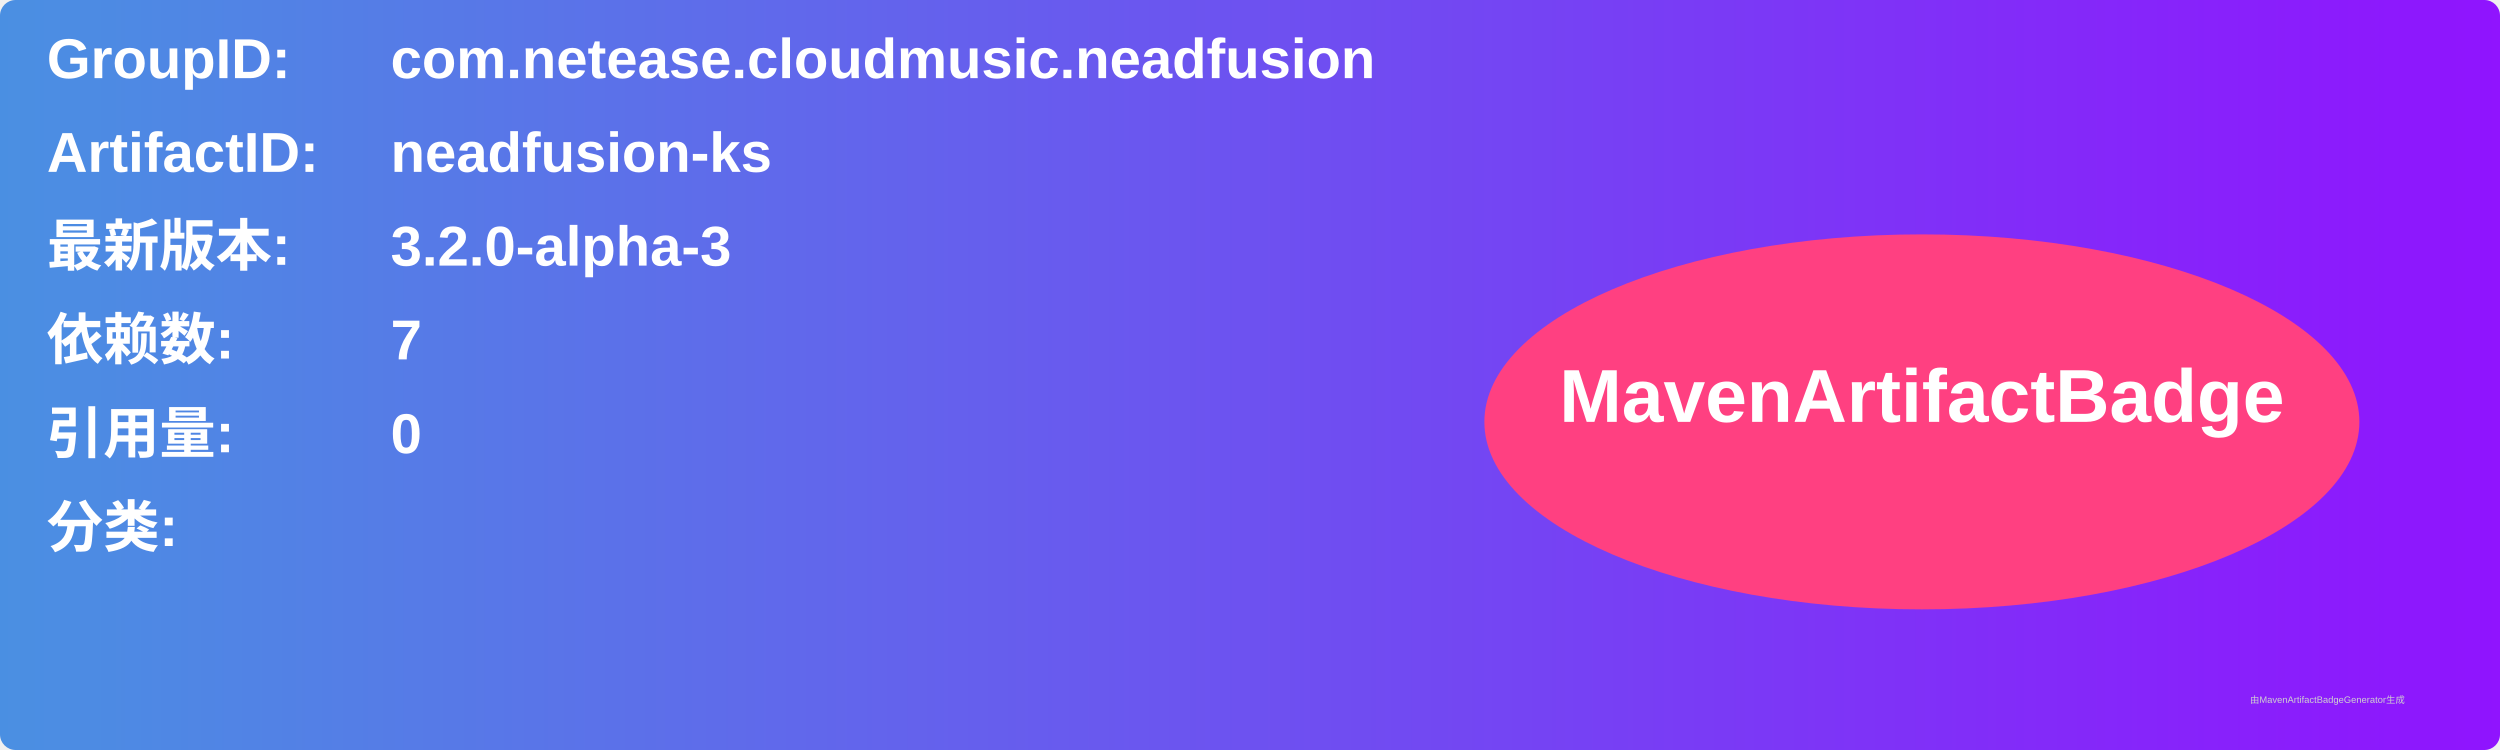
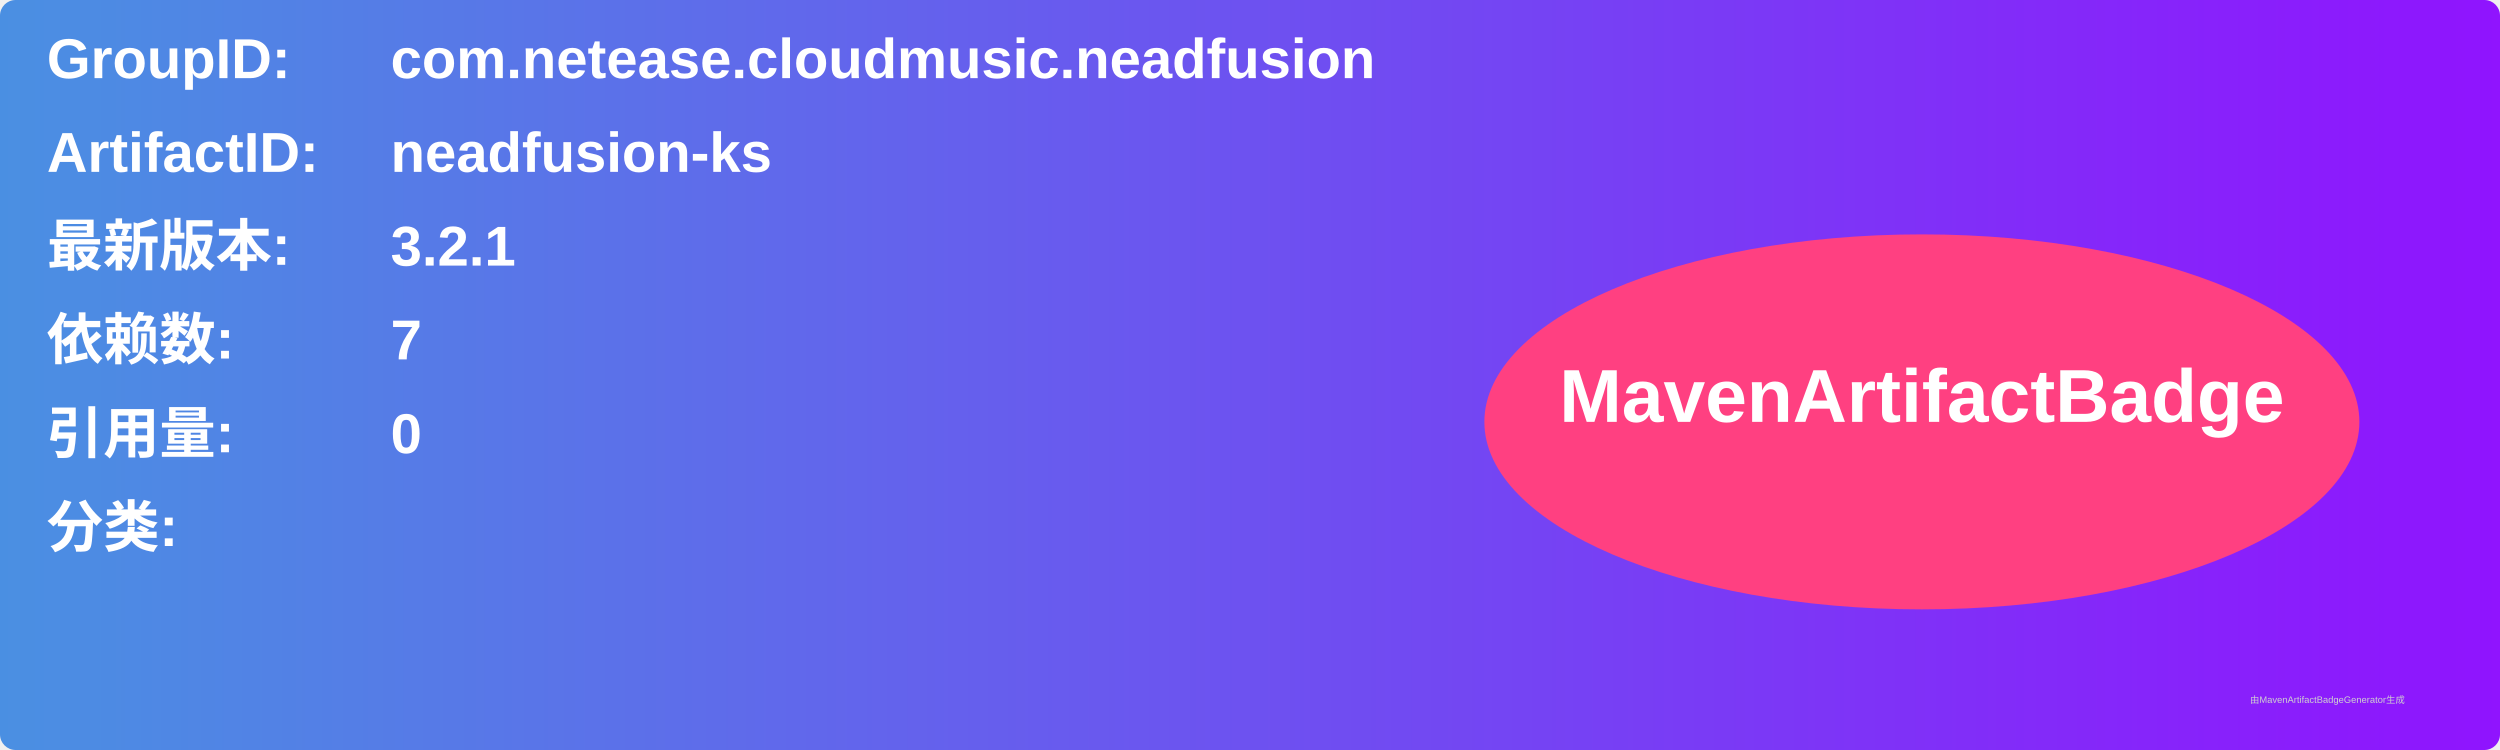
<svg xmlns="http://www.w3.org/2000/svg" width="800" height="240" viewBox="0 0 800 240">
  <linearGradient id="grad" x1="0%" y1="0%" x2="100%" y2="0%">
    <stop offset="0%" stop-color="#4a90e2" />
    <stop offset="100%" stop-color="#9013fe" />
  </linearGradient>
  <rect width="100%" height="100%" rx="5" ry="5" fill="url(#grad)" />
  <g transform="translate(15, 15)">
    <text x="0" y="10" font-family="Arial" font-size="18" fill="white" font-weight="bold" width="260">GroupID:</text>
    <text x="110" y="10" font-family="Arial" font-size="18" fill="white" font-weight="bold" width="460">com.netease.cloudmusic.neadfusion</text>
    <text x="0" y="40" font-family="Arial" font-size="18" fill="white" font-weight="bold" width="260">ArtifactID:</text>
    <text x="110" y="40" font-family="Arial" font-size="18" fill="white" font-weight="bold" width="460">neadfusion-ks</text>
    <text x="0" y="70" font-family="Arial" font-size="18" fill="white" font-weight="bold">最新版本:</text>
    <text x="110" y="70" font-family="Arial" font-size="18" fill="white" font-weight="bold">
-       <tspan font-weight="bold">3.2.0-alpha-3</tspan>
+       <tspan font-weight="bold">3.2.1</tspan>
    </text>
    <text x="0" y="100" font-family="Arial" font-size="18" fill="white" font-weight="bold">依赖数: </text>
    <text x="110" y="100" font-family="Arial" font-size="18" fill="white">
      <tspan font-weight="bold">7</tspan>
    </text>
    <text x="0" y="130" font-family="Arial" font-size="18" fill="white" font-weight="bold">引用量: </text>
    <text x="110" y="130" font-family="Arial" font-size="18" fill="white">
      <tspan font-weight="bold">0</tspan>
    </text>
    <text x="0" y="160" font-family="Arial" font-size="18" fill="white" font-weight="bold">分类:</text>
    <text x="10" y="190" font-family="Arial" font-size="10" fill="white">
      <tspan font-weight="bold" />
    </text>
    <ellipse cx="600" cy="120" rx="140" ry="60" fill="#ff4081" />
    <text x="600" y="120" text-anchor="middle" font-family="Arial" font-size="24" fill="white" font-weight="bold">MavenArtifactBadge</text>
  </g>
  <text x="720" y="225" font-family="Arial" font-size="3" fill="#d0d0d0">由MavenArtifactBadgeGenerator生成</text>
</svg>
